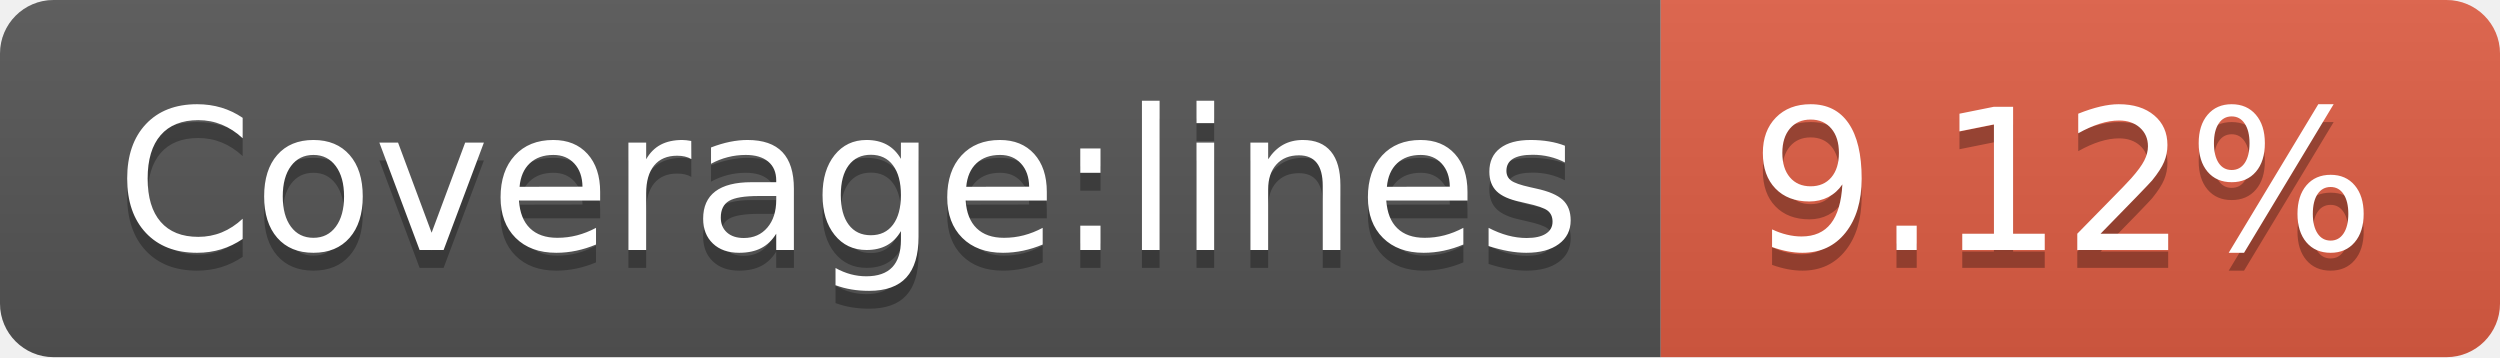
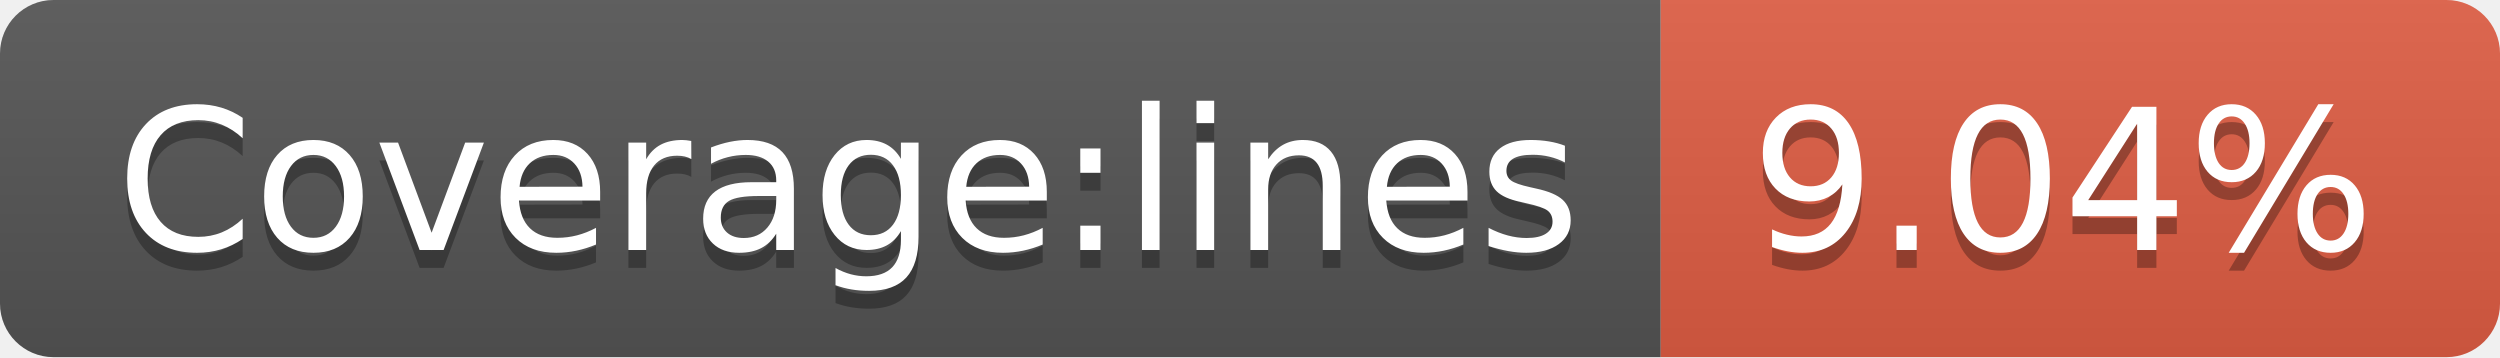
<svg xmlns="http://www.w3.org/2000/svg" width="140" height="20">
  <linearGradient id="b" x2="0" y2="100%">
    <stop offset="0" stop-color="#bbb" stop-opacity=".1" />
    <stop offset="1" stop-opacity=".1" />
  </linearGradient>
  <clipPath id="a">
    <rect width="140" height="20" rx="3" fill="#fff" />
  </clipPath>
  <g clip-path="url(#a)">
    <path fill="#555" d="M0 0h93v20H0z" />
    <path fill="#e05d44" d="M93 0h47v20H93z" />
    <path fill="url(#b)" d="M0 0h140v20H0z" />
  </g>
  <g fill="#fff" text-anchor="middle" font-family="DejaVu Sans,Verdana,Geneva,sans-serif" font-size="110">
    <text x="475" y="150" fill="#010101" fill-opacity=".3" transform="scale(.1)" textLength="830">Coverage:lines</text>
    <text x="475" y="140" transform="scale(.1)" textLength="830">Coverage:lines</text>
-     <text x="1155" y="150" fill="#010101" fill-opacity=".3" transform="scale(.1)" textLength="370">9.12%</text>
-     <text x="1155" y="140" transform="scale(.1)" textLength="370">9.12%</text>
+     <text x="1155" y="150" fill="#010101" fill-opacity=".3" transform="scale(.1)" textLength="370">9.04%</text>
+     <text x="1155" y="140" transform="scale(.1)" textLength="370">9.04%</text>
  </g>
</svg>
